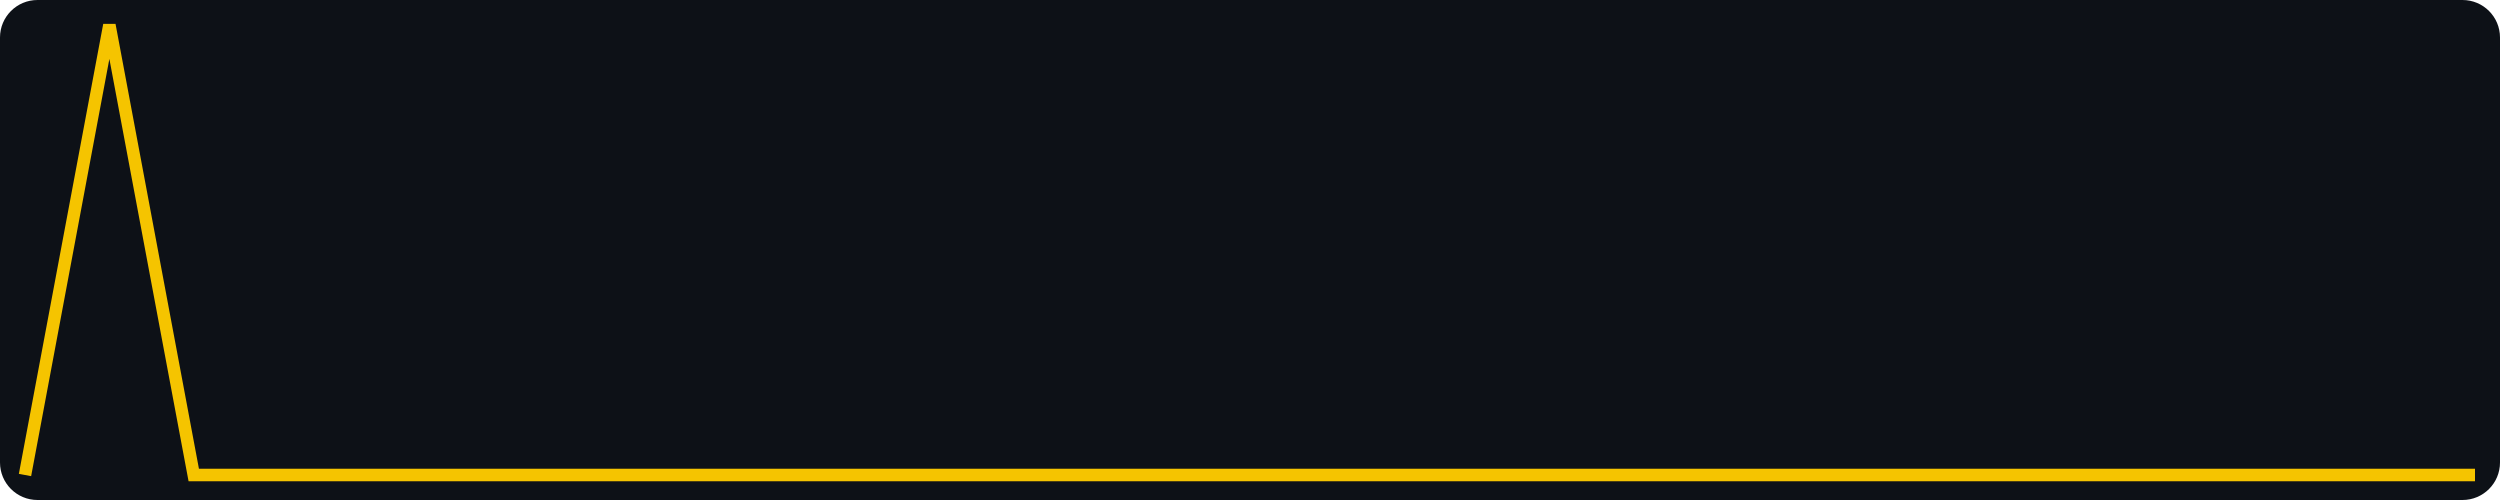
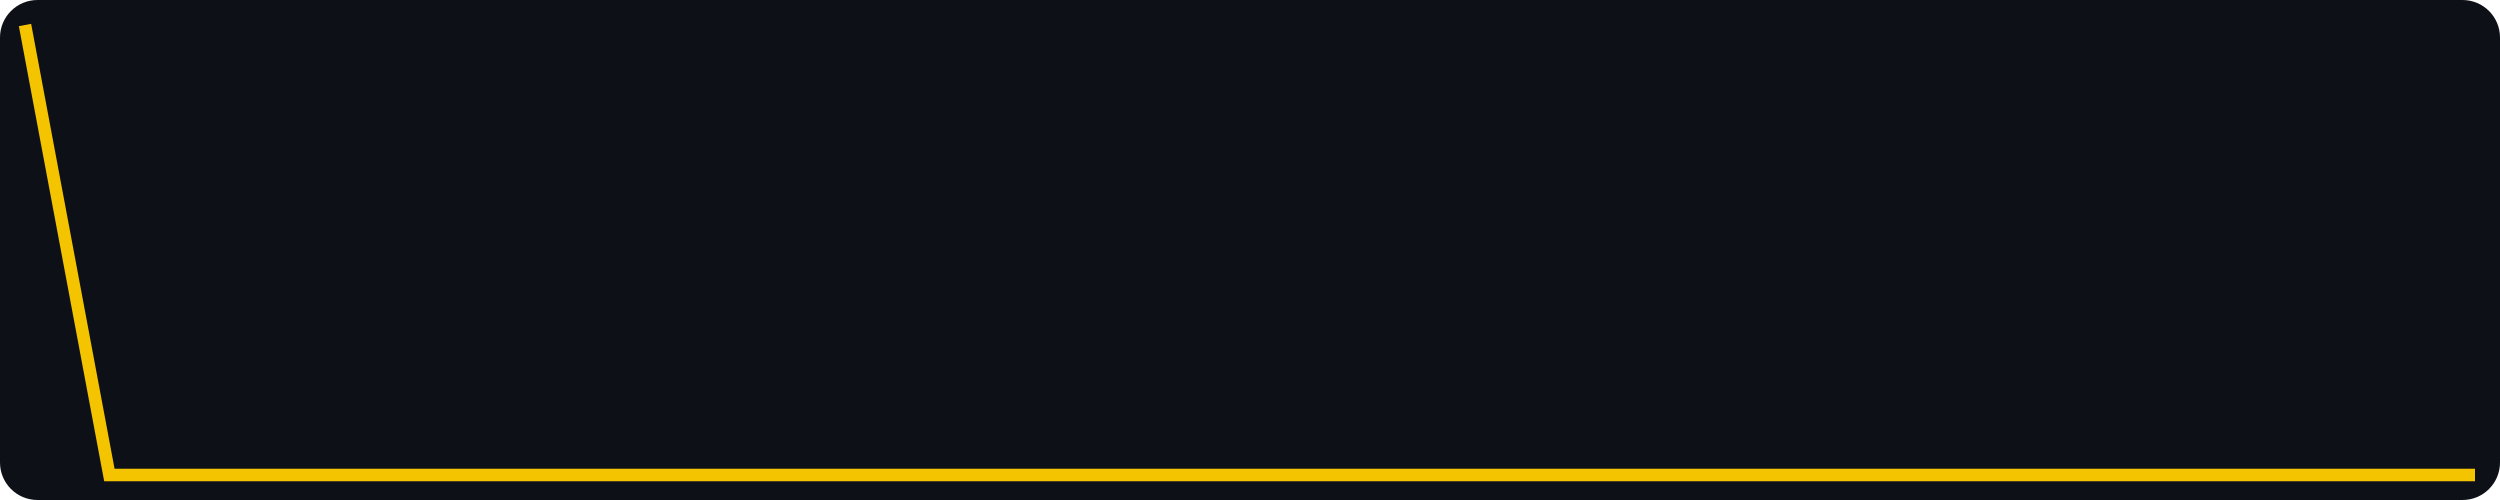
<svg xmlns="http://www.w3.org/2000/svg" width="400" height="80" viewBox="0 0 400 80" role="img" aria-label="views, last 30 days, max 2">
  <rect width="400" height="80" fill="#0d1117" rx="6" />
-   <polyline fill="none" stroke="#f5c400" stroke-width="2" points="4.0,76.0 17.5,4.0 31.0,76.0 44.6,76.0 58.1,76.0 71.6,76.0 85.1,76.0 98.6,76.0 112.1,76.0 125.7,76.0 139.2,76.0 152.7,76.0 166.2,76.0 179.7,76.0 193.2,76.0 206.8,76.0 220.3,76.0 233.8,76.0 247.3,76.0 260.8,76.0 274.3,76.0 287.9,76.0 301.4,76.0 314.9,76.0 328.4,76.0 341.9,76.0 355.4,76.0 369.0,76.0 382.5,76.0 396.0,76.0" />
+   <polyline fill="none" stroke="#f5c400" stroke-width="2" points="4.0,4.0 17.5,76.0 31.0,76.0 44.6,76.0 58.1,76.0 71.6,76.0 85.1,76.0 98.6,76.0 112.1,76.0 125.7,76.0 139.2,76.0 152.7,76.0 166.2,76.0 179.7,76.0 193.2,76.0 206.8,76.0 220.3,76.0 233.8,76.0 247.3,76.0 260.8,76.0 274.3,76.0 287.9,76.0 301.4,76.0 314.9,76.0 328.4,76.0 341.9,76.0 355.4,76.0 369.0,76.0 382.5,76.0 396.0,76.0" />
</svg>
